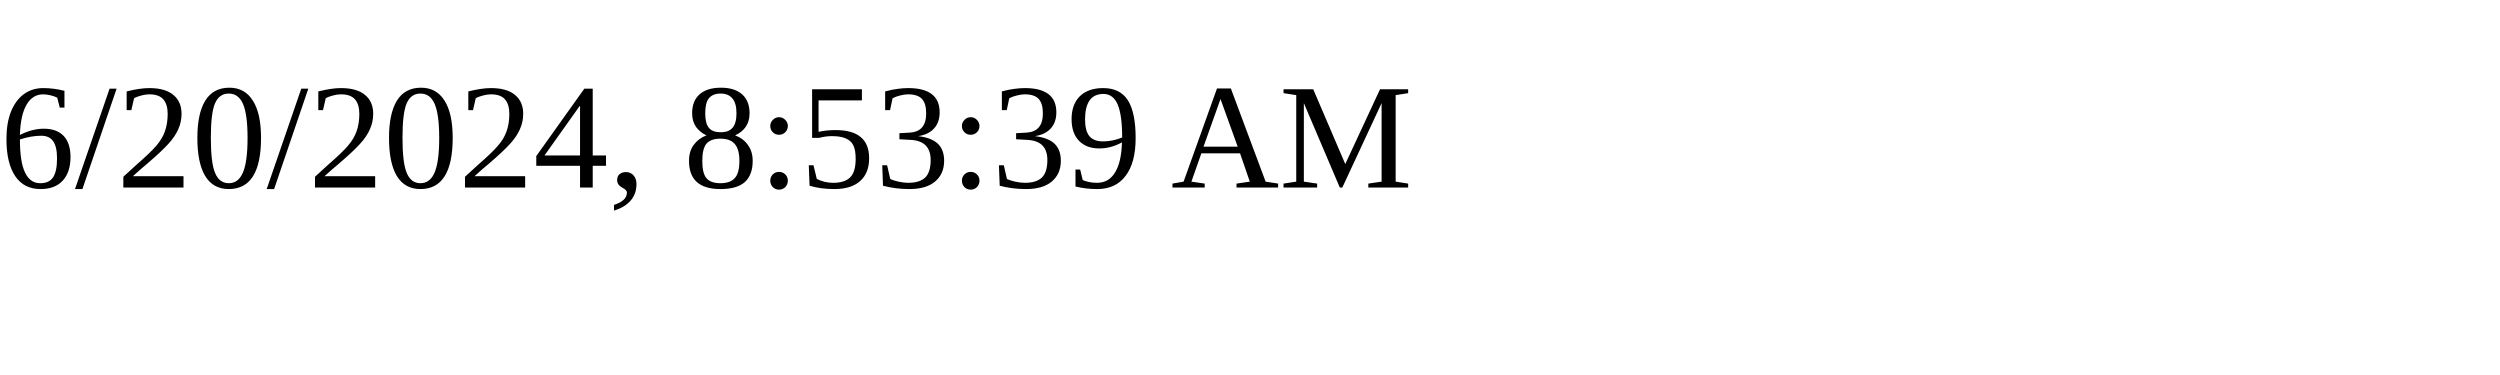
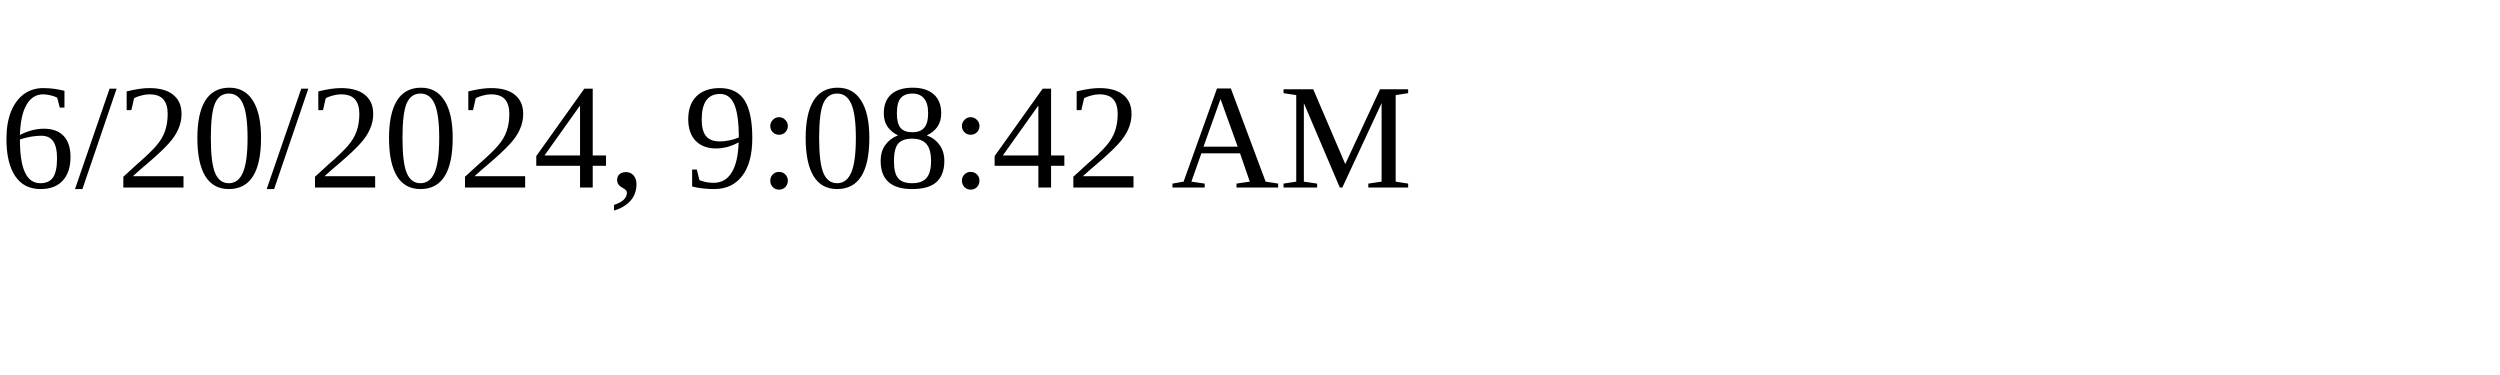
<svg xmlns="http://www.w3.org/2000/svg" height="30" width="200">
-   <text x="0" y="15">6/20/2024, 8:53:39 AM</text>
+   <text x="0" y="15">6/20/2024, 9:08:42 AM</text>
</svg>
